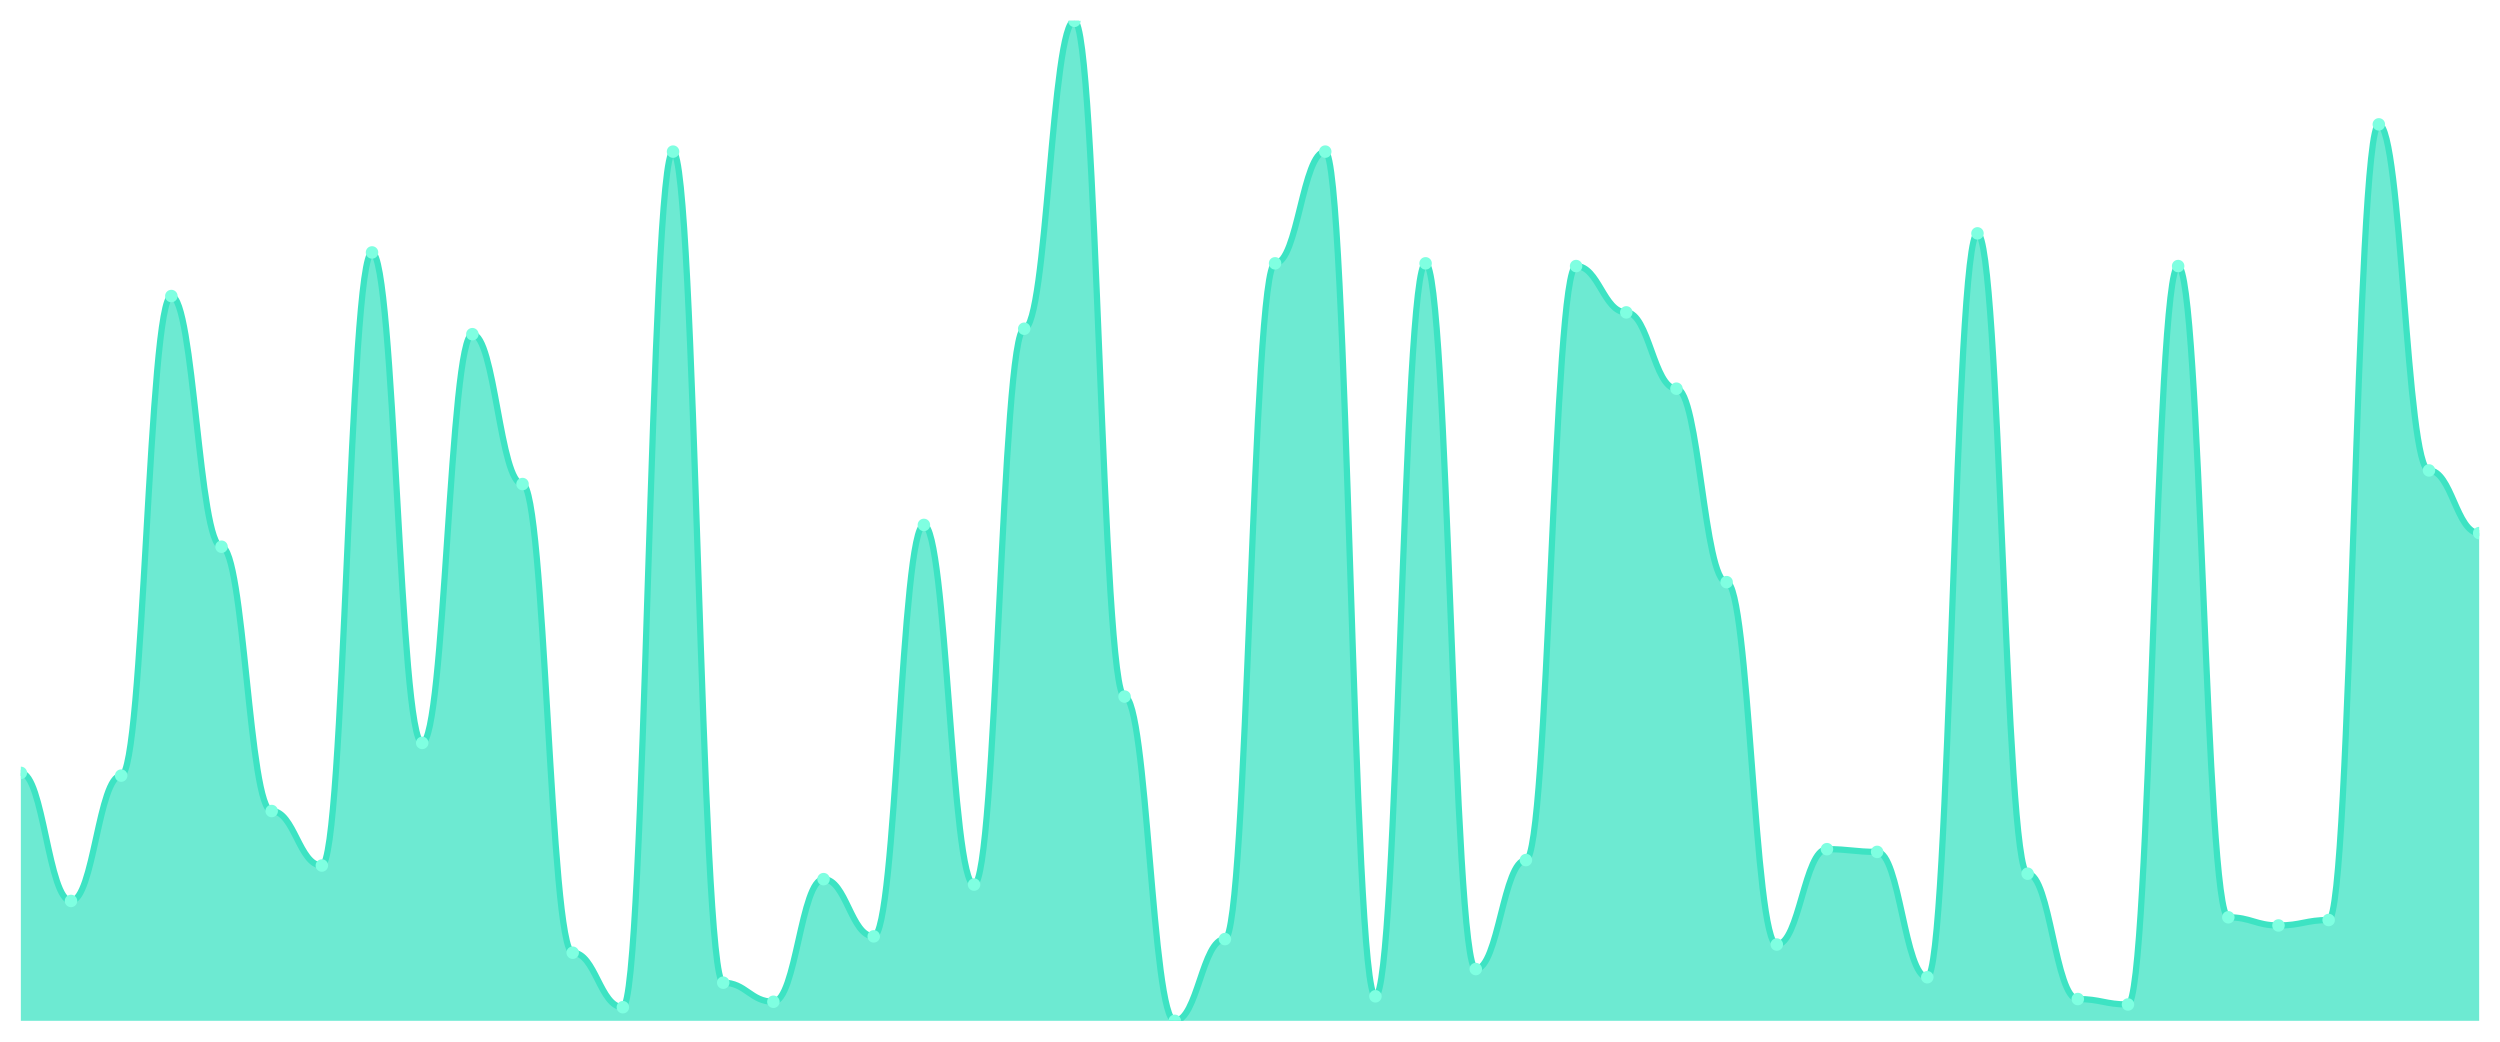
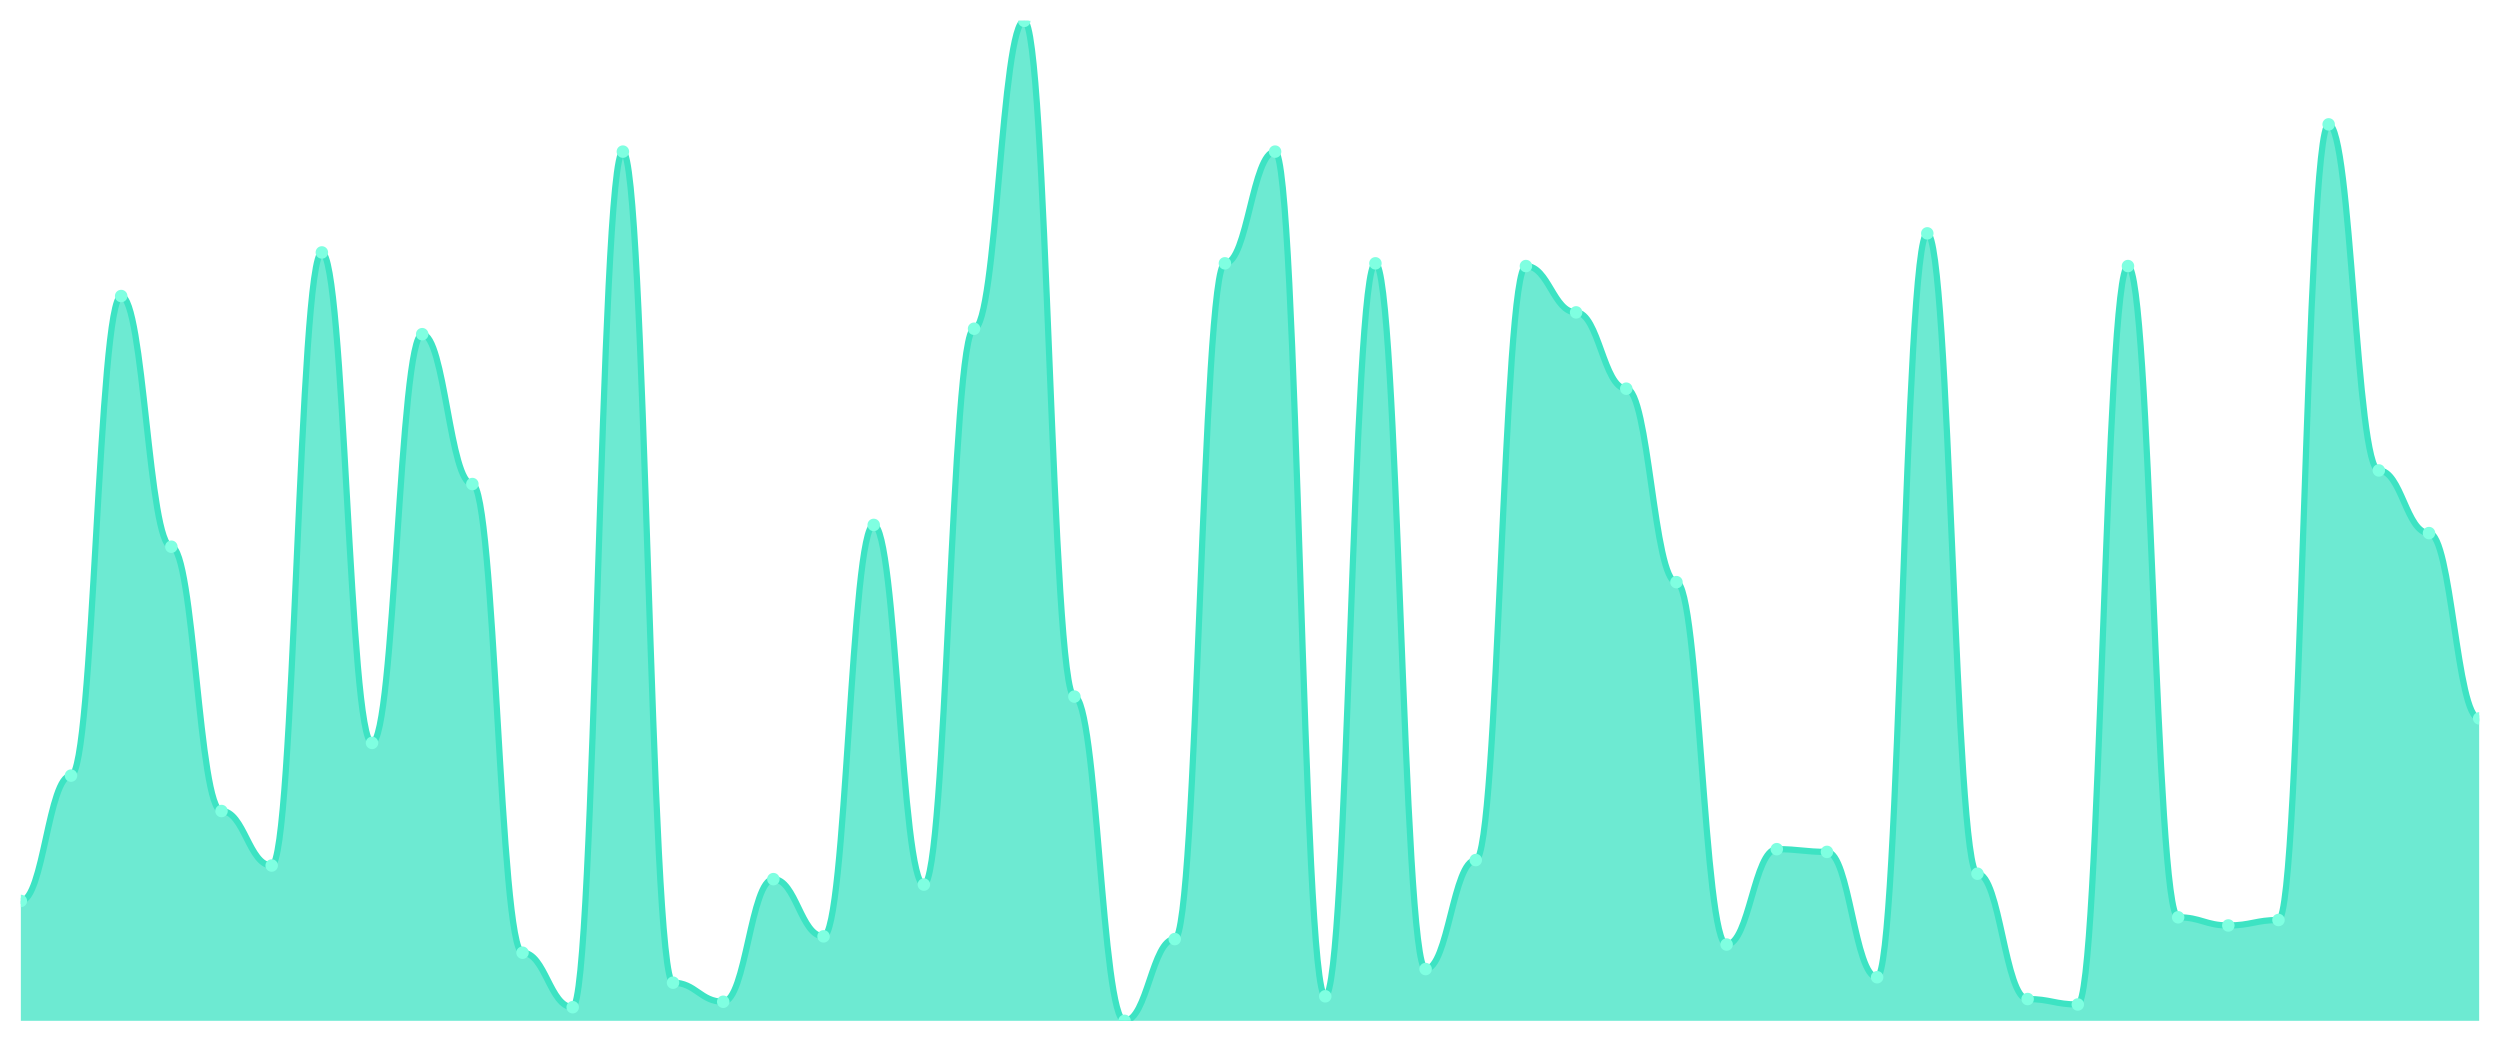
<svg xmlns="http://www.w3.org/2000/svg" viewBox="0 0 1200 500" width="1200" height="500">
  <defs>
    <clipPath id="c">
      <rect x="10" y="10" width="1180" height="480" />
    </clipPath>
  </defs>
  <rect width="1200" height="500" fill="none" />
  <g clip-path="url(#c)">
-     <path d="M 10,490 L 10,370.981 C 20.837,370.981 23.245,432.452 34.082,432.452 C 44.918,432.452 47.327,372.289 58.163,372.289 C 69,372.289 71.408,142.098 82.245,142.098 C 93.082,142.098 95.49,262.425 106.327,262.425 C 117.163,262.425 119.571,389.292 130.408,389.292 C 141.245,389.292 143.653,415.45 154.49,415.45 C 165.327,415.45 167.735,121.172 178.571,121.172 C 189.408,121.172 191.816,356.594 202.653,356.594 C 213.49,356.594 215.898,160.409 226.735,160.409 C 237.571,160.409 239.98,232.343 250.816,232.343 C 261.653,232.343 264.061,457.302 274.898,457.302 C 285.735,457.302 288.143,483.46 298.98,483.46 C 309.816,483.46 312.224,72.779 323.061,72.779 C 333.898,72.779 336.306,471.689 347.143,471.689 C 357.98,471.689 360.388,480.845 371.224,480.845 C 382.061,480.845 384.469,421.989 395.306,421.989 C 406.143,421.989 408.551,449.455 419.388,449.455 C 430.224,449.455 432.633,251.962 443.469,251.962 C 454.306,251.962 456.714,424.605 467.551,424.605 C 478.388,424.605 480.796,157.793 491.633,157.793 C 502.469,157.793 504.878,10 515.714,10 C 526.551,10 528.959,334.36 539.796,334.36 C 550.633,334.36 553.041,490 563.878,490 C 574.714,490 577.122,450.763 587.959,450.763 C 598.796,450.763 601.204,126.403 612.041,126.403 C 622.878,126.403 625.286,72.779 636.122,72.779 C 646.959,72.779 649.367,478.229 660.204,478.229 C 671.041,478.229 673.449,126.403 684.286,126.403 C 695.122,126.403 697.531,465.15 708.367,465.15 C 719.204,465.15 721.612,412.834 732.449,412.834 C 743.286,412.834 745.694,127.711 756.531,127.711 C 767.367,127.711 769.776,149.946 780.612,149.946 C 791.449,149.946 793.857,186.567 804.694,186.567 C 815.531,186.567 817.939,279.428 828.776,279.428 C 839.612,279.428 842.02,453.379 852.857,453.379 C 863.694,453.379 866.102,407.602 876.939,407.602 C 887.776,407.602 890.184,408.91 901.02,408.91 C 911.857,408.91 914.265,469.074 925.102,469.074 C 935.939,469.074 938.347,112.016 949.184,112.016 C 960.02,112.016 962.429,419.373 973.265,419.373 C 984.102,419.373 986.51,479.537 997.347,479.537 C 1008.184,479.537 1010.592,482.153 1021.429,482.153 C 1032.265,482.153 1034.673,127.711 1045.51,127.711 C 1056.347,127.711 1058.755,440.3 1069.592,440.3 C 1080.429,440.3 1082.837,444.223 1093.673,444.223 C 1104.51,444.223 1106.918,441.608 1117.755,441.608 C 1128.592,441.608 1131,59.7 1141.837,59.7 C 1152.673,59.7 1155.082,225.804 1165.918,225.804 C 1176.755,225.804 1179.163,255.886 1190,255.886 L 1190,490 Z" fill="rgba(61,227,195,0.75)" />
-     <path d="M 10,370.981 C 20.837,370.981 23.245,432.452 34.082,432.452 C 44.918,432.452 47.327,372.289 58.163,372.289 C 69,372.289 71.408,142.098 82.245,142.098 C 93.082,142.098 95.49,262.425 106.327,262.425 C 117.163,262.425 119.571,389.292 130.408,389.292 C 141.245,389.292 143.653,415.45 154.49,415.45 C 165.327,415.45 167.735,121.172 178.571,121.172 C 189.408,121.172 191.816,356.594 202.653,356.594 C 213.49,356.594 215.898,160.409 226.735,160.409 C 237.571,160.409 239.98,232.343 250.816,232.343 C 261.653,232.343 264.061,457.302 274.898,457.302 C 285.735,457.302 288.143,483.46 298.98,483.46 C 309.816,483.46 312.224,72.779 323.061,72.779 C 333.898,72.779 336.306,471.689 347.143,471.689 C 357.98,471.689 360.388,480.845 371.224,480.845 C 382.061,480.845 384.469,421.989 395.306,421.989 C 406.143,421.989 408.551,449.455 419.388,449.455 C 430.224,449.455 432.633,251.962 443.469,251.962 C 454.306,251.962 456.714,424.605 467.551,424.605 C 478.388,424.605 480.796,157.793 491.633,157.793 C 502.469,157.793 504.878,10 515.714,10 C 526.551,10 528.959,334.36 539.796,334.36 C 550.633,334.36 553.041,490 563.878,490 C 574.714,490 577.122,450.763 587.959,450.763 C 598.796,450.763 601.204,126.403 612.041,126.403 C 622.878,126.403 625.286,72.779 636.122,72.779 C 646.959,72.779 649.367,478.229 660.204,478.229 C 671.041,478.229 673.449,126.403 684.286,126.403 C 695.122,126.403 697.531,465.15 708.367,465.15 C 719.204,465.15 721.612,412.834 732.449,412.834 C 743.286,412.834 745.694,127.711 756.531,127.711 C 767.367,127.711 769.776,149.946 780.612,149.946 C 791.449,149.946 793.857,186.567 804.694,186.567 C 815.531,186.567 817.939,279.428 828.776,279.428 C 839.612,279.428 842.02,453.379 852.857,453.379 C 863.694,453.379 866.102,407.602 876.939,407.602 C 887.776,407.602 890.184,408.91 901.02,408.91 C 911.857,408.91 914.265,469.074 925.102,469.074 C 935.939,469.074 938.347,112.016 949.184,112.016 C 960.02,112.016 962.429,419.373 973.265,419.373 C 984.102,419.373 986.51,479.537 997.347,479.537 C 1008.184,479.537 1010.592,482.153 1021.429,482.153 C 1032.265,482.153 1034.673,127.711 1045.51,127.711 C 1056.347,127.711 1058.755,440.3 1069.592,440.3 C 1080.429,440.3 1082.837,444.223 1093.673,444.223 C 1104.51,444.223 1106.918,441.608 1117.755,441.608 C 1128.592,441.608 1131,59.7 1141.837,59.7 C 1152.673,59.7 1155.082,225.804 1165.918,225.804 C 1176.755,225.804 1179.163,255.886 1190,255.886" fill="none" stroke="#3de3c3" stroke-width="3" stroke-linecap="round" stroke-linejoin="round" />
-     <circle cx="10" cy="370.981" r="3" fill="#7fffe1" />
-     <circle cx="34.082" cy="432.452" r="3" fill="#7fffe1" />
-     <circle cx="58.163" cy="372.289" r="3" fill="#7fffe1" />
-     <circle cx="82.245" cy="142.098" r="3" fill="#7fffe1" />
-     <circle cx="106.327" cy="262.425" r="3" fill="#7fffe1" />
-     <circle cx="130.408" cy="389.292" r="3" fill="#7fffe1" />
-     <circle cx="154.49" cy="415.45" r="3" fill="#7fffe1" />
-     <circle cx="178.571" cy="121.172" r="3" fill="#7fffe1" />
-     <circle cx="202.653" cy="356.594" r="3" fill="#7fffe1" />
-     <circle cx="226.735" cy="160.409" r="3" fill="#7fffe1" />
-     <circle cx="250.816" cy="232.343" r="3" fill="#7fffe1" />
-     <circle cx="274.898" cy="457.302" r="3" fill="#7fffe1" />
-     <circle cx="298.98" cy="483.46" r="3" fill="#7fffe1" />
-     <circle cx="323.061" cy="72.779" r="3" fill="#7fffe1" />
-     <circle cx="347.143" cy="471.689" r="3" fill="#7fffe1" />
-     <circle cx="371.224" cy="480.845" r="3" fill="#7fffe1" />
-     <circle cx="395.306" cy="421.989" r="3" fill="#7fffe1" />
-     <circle cx="419.388" cy="449.455" r="3" fill="#7fffe1" />
-     <circle cx="443.469" cy="251.962" r="3" fill="#7fffe1" />
-     <circle cx="467.551" cy="424.605" r="3" fill="#7fffe1" />
-     <circle cx="491.633" cy="157.793" r="3" fill="#7fffe1" />
-     <circle cx="515.714" cy="10" r="3" fill="#7fffe1" />
-     <circle cx="539.796" cy="334.36" r="3" fill="#7fffe1" />
-     <circle cx="563.878" cy="490" r="3" fill="#7fffe1" />
-     <circle cx="587.959" cy="450.763" r="3" fill="#7fffe1" />
-     <circle cx="612.041" cy="126.403" r="3" fill="#7fffe1" />
-     <circle cx="636.122" cy="72.779" r="3" fill="#7fffe1" />
-     <circle cx="660.204" cy="478.229" r="3" fill="#7fffe1" />
-     <circle cx="684.286" cy="126.403" r="3" fill="#7fffe1" />
-     <circle cx="708.367" cy="465.15" r="3" fill="#7fffe1" />
-     <circle cx="732.449" cy="412.834" r="3" fill="#7fffe1" />
-     <circle cx="756.531" cy="127.711" r="3" fill="#7fffe1" />
-     <circle cx="780.612" cy="149.946" r="3" fill="#7fffe1" />
-     <circle cx="804.694" cy="186.567" r="3" fill="#7fffe1" />
-     <circle cx="828.776" cy="279.428" r="3" fill="#7fffe1" />
-     <circle cx="852.857" cy="453.379" r="3" fill="#7fffe1" />
-     <circle cx="876.939" cy="407.602" r="3" fill="#7fffe1" />
-     <circle cx="901.02" cy="408.91" r="3" fill="#7fffe1" />
-     <circle cx="925.102" cy="469.074" r="3" fill="#7fffe1" />
-     <circle cx="949.184" cy="112.016" r="3" fill="#7fffe1" />
-     <circle cx="973.265" cy="419.373" r="3" fill="#7fffe1" />
-     <circle cx="997.347" cy="479.537" r="3" fill="#7fffe1" />
-     <circle cx="1021.429" cy="482.153" r="3" fill="#7fffe1" />
-     <circle cx="1045.51" cy="127.711" r="3" fill="#7fffe1" />
-     <circle cx="1069.592" cy="440.3" r="3" fill="#7fffe1" />
-     <circle cx="1093.673" cy="444.223" r="3" fill="#7fffe1" />
-     <circle cx="1117.755" cy="441.608" r="3" fill="#7fffe1" />
-     <circle cx="1141.837" cy="59.7" r="3" fill="#7fffe1" />
-     <circle cx="1165.918" cy="225.804" r="3" fill="#7fffe1" />
-     <circle cx="1190" cy="255.886" r="3" fill="#7fffe1" />
+     <path d="M 10,490 L 10,432.452 C 20.837,432.452 23.245,372.289 34.082,372.289 C 44.918,372.289 47.327,142.098 58.163,142.098 C 69,142.098 71.408,262.425 82.245,262.425 C 93.082,262.425 95.49,389.292 106.327,389.292 C 117.163,389.292 119.571,415.45 130.408,415.45 C 141.245,415.45 143.653,121.172 154.49,121.172 C 165.327,121.172 167.735,356.594 178.571,356.594 C 189.408,356.594 191.816,160.409 202.653,160.409 C 213.49,160.409 215.898,232.343 226.735,232.343 C 237.571,232.343 239.98,457.302 250.816,457.302 C 261.653,457.302 264.061,483.46 274.898,483.46 C 285.735,483.46 288.143,72.779 298.98,72.779 C 309.816,72.779 312.224,471.689 323.061,471.689 C 333.898,471.689 336.306,480.845 347.143,480.845 C 357.98,480.845 360.388,421.989 371.224,421.989 C 382.061,421.989 384.469,449.455 395.306,449.455 C 406.143,449.455 408.551,251.962 419.388,251.962 C 430.224,251.962 432.633,424.605 443.469,424.605 C 454.306,424.605 456.714,157.793 467.551,157.793 C 478.388,157.793 480.796,10 491.633,10 C 502.469,10 504.878,334.36 515.714,334.36 C 526.551,334.36 528.959,490 539.796,490 C 550.633,490 553.041,450.763 563.878,450.763 C 574.714,450.763 577.122,126.403 587.959,126.403 C 598.796,126.403 601.204,72.779 612.041,72.779 C 622.878,72.779 625.286,478.229 636.122,478.229 C 646.959,478.229 649.367,126.403 660.204,126.403 C 671.041,126.403 673.449,465.15 684.286,465.15 C 695.122,465.15 697.531,412.834 708.367,412.834 C 719.204,412.834 721.612,127.711 732.449,127.711 C 743.286,127.711 745.694,149.946 756.531,149.946 C 767.367,149.946 769.776,186.567 780.612,186.567 C 791.449,186.567 793.857,279.428 804.694,279.428 C 815.531,279.428 817.939,453.379 828.776,453.379 C 839.612,453.379 842.02,407.602 852.857,407.602 C 863.694,407.602 866.102,408.91 876.939,408.91 C 887.776,408.91 890.184,469.074 901.02,469.074 C 911.857,469.074 914.265,112.016 925.102,112.016 C 935.939,112.016 938.347,419.373 949.184,419.373 C 960.02,419.373 962.429,479.537 973.265,479.537 C 984.102,479.537 986.51,482.153 997.347,482.153 C 1008.184,482.153 1010.592,127.711 1021.429,127.711 C 1032.265,127.711 1034.673,440.3 1045.51,440.3 C 1056.347,440.3 1058.755,444.223 1069.592,444.223 C 1080.429,444.223 1082.837,441.608 1093.673,441.608 C 1104.51,441.608 1106.918,59.7 1117.755,59.7 C 1128.592,59.7 1131,225.804 1141.837,225.804 C 1152.673,225.804 1155.082,255.886 1165.918,255.886 C 1176.755,255.886 1179.163,344.823 1190,344.823 L 1190,490 Z" fill="rgba(61,227,195,0.75)" />
+     <path d="M 10,432.452 C 20.837,432.452 23.245,372.289 34.082,372.289 C 44.918,372.289 47.327,142.098 58.163,142.098 C 69,142.098 71.408,262.425 82.245,262.425 C 93.082,262.425 95.49,389.292 106.327,389.292 C 117.163,389.292 119.571,415.45 130.408,415.45 C 141.245,415.45 143.653,121.172 154.49,121.172 C 165.327,121.172 167.735,356.594 178.571,356.594 C 189.408,356.594 191.816,160.409 202.653,160.409 C 213.49,160.409 215.898,232.343 226.735,232.343 C 237.571,232.343 239.98,457.302 250.816,457.302 C 261.653,457.302 264.061,483.46 274.898,483.46 C 285.735,483.46 288.143,72.779 298.98,72.779 C 309.816,72.779 312.224,471.689 323.061,471.689 C 333.898,471.689 336.306,480.845 347.143,480.845 C 357.98,480.845 360.388,421.989 371.224,421.989 C 382.061,421.989 384.469,449.455 395.306,449.455 C 406.143,449.455 408.551,251.962 419.388,251.962 C 430.224,251.962 432.633,424.605 443.469,424.605 C 454.306,424.605 456.714,157.793 467.551,157.793 C 478.388,157.793 480.796,10 491.633,10 C 502.469,10 504.878,334.36 515.714,334.36 C 526.551,334.36 528.959,490 539.796,490 C 550.633,490 553.041,450.763 563.878,450.763 C 574.714,450.763 577.122,126.403 587.959,126.403 C 598.796,126.403 601.204,72.779 612.041,72.779 C 622.878,72.779 625.286,478.229 636.122,478.229 C 646.959,478.229 649.367,126.403 660.204,126.403 C 671.041,126.403 673.449,465.15 684.286,465.15 C 695.122,465.15 697.531,412.834 708.367,412.834 C 719.204,412.834 721.612,127.711 732.449,127.711 C 743.286,127.711 745.694,149.946 756.531,149.946 C 767.367,149.946 769.776,186.567 780.612,186.567 C 791.449,186.567 793.857,279.428 804.694,279.428 C 815.531,279.428 817.939,453.379 828.776,453.379 C 839.612,453.379 842.02,407.602 852.857,407.602 C 863.694,407.602 866.102,408.91 876.939,408.91 C 887.776,408.91 890.184,469.074 901.02,469.074 C 911.857,469.074 914.265,112.016 925.102,112.016 C 935.939,112.016 938.347,419.373 949.184,419.373 C 960.02,419.373 962.429,479.537 973.265,479.537 C 984.102,479.537 986.51,482.153 997.347,482.153 C 1008.184,482.153 1010.592,127.711 1021.429,127.711 C 1032.265,127.711 1034.673,440.3 1045.51,440.3 C 1056.347,440.3 1058.755,444.223 1069.592,444.223 C 1080.429,444.223 1082.837,441.608 1093.673,441.608 C 1104.51,441.608 1106.918,59.7 1117.755,59.7 C 1128.592,59.7 1131,225.804 1141.837,225.804 C 1152.673,225.804 1155.082,255.886 1165.918,255.886 C 1176.755,255.886 1179.163,344.823 1190,344.823" fill="none" stroke="#3de3c3" stroke-width="3" stroke-linecap="round" stroke-linejoin="round" />
+     <circle cx="10" cy="432.452" r="3" fill="#7fffe1" />
+     <circle cx="34.082" cy="372.289" r="3" fill="#7fffe1" />
+     <circle cx="58.163" cy="142.098" r="3" fill="#7fffe1" />
+     <circle cx="82.245" cy="262.425" r="3" fill="#7fffe1" />
+     <circle cx="106.327" cy="389.292" r="3" fill="#7fffe1" />
+     <circle cx="130.408" cy="415.45" r="3" fill="#7fffe1" />
+     <circle cx="154.49" cy="121.172" r="3" fill="#7fffe1" />
+     <circle cx="178.571" cy="356.594" r="3" fill="#7fffe1" />
+     <circle cx="202.653" cy="160.409" r="3" fill="#7fffe1" />
+     <circle cx="226.735" cy="232.343" r="3" fill="#7fffe1" />
+     <circle cx="250.816" cy="457.302" r="3" fill="#7fffe1" />
+     <circle cx="274.898" cy="483.46" r="3" fill="#7fffe1" />
+     <circle cx="298.98" cy="72.779" r="3" fill="#7fffe1" />
+     <circle cx="323.061" cy="471.689" r="3" fill="#7fffe1" />
+     <circle cx="347.143" cy="480.845" r="3" fill="#7fffe1" />
+     <circle cx="371.224" cy="421.989" r="3" fill="#7fffe1" />
+     <circle cx="395.306" cy="449.455" r="3" fill="#7fffe1" />
+     <circle cx="419.388" cy="251.962" r="3" fill="#7fffe1" />
+     <circle cx="443.469" cy="424.605" r="3" fill="#7fffe1" />
+     <circle cx="467.551" cy="157.793" r="3" fill="#7fffe1" />
+     <circle cx="491.633" cy="10" r="3" fill="#7fffe1" />
+     <circle cx="515.714" cy="334.36" r="3" fill="#7fffe1" />
+     <circle cx="539.796" cy="490" r="3" fill="#7fffe1" />
+     <circle cx="563.878" cy="450.763" r="3" fill="#7fffe1" />
+     <circle cx="587.959" cy="126.403" r="3" fill="#7fffe1" />
+     <circle cx="612.041" cy="72.779" r="3" fill="#7fffe1" />
+     <circle cx="636.122" cy="478.229" r="3" fill="#7fffe1" />
+     <circle cx="660.204" cy="126.403" r="3" fill="#7fffe1" />
+     <circle cx="684.286" cy="465.15" r="3" fill="#7fffe1" />
+     <circle cx="708.367" cy="412.834" r="3" fill="#7fffe1" />
+     <circle cx="732.449" cy="127.711" r="3" fill="#7fffe1" />
+     <circle cx="756.531" cy="149.946" r="3" fill="#7fffe1" />
+     <circle cx="780.612" cy="186.567" r="3" fill="#7fffe1" />
+     <circle cx="804.694" cy="279.428" r="3" fill="#7fffe1" />
+     <circle cx="828.776" cy="453.379" r="3" fill="#7fffe1" />
+     <circle cx="852.857" cy="407.602" r="3" fill="#7fffe1" />
+     <circle cx="876.939" cy="408.91" r="3" fill="#7fffe1" />
+     <circle cx="901.02" cy="469.074" r="3" fill="#7fffe1" />
+     <circle cx="925.102" cy="112.016" r="3" fill="#7fffe1" />
+     <circle cx="949.184" cy="419.373" r="3" fill="#7fffe1" />
+     <circle cx="973.265" cy="479.537" r="3" fill="#7fffe1" />
+     <circle cx="997.347" cy="482.153" r="3" fill="#7fffe1" />
+     <circle cx="1021.429" cy="127.711" r="3" fill="#7fffe1" />
+     <circle cx="1045.51" cy="440.3" r="3" fill="#7fffe1" />
+     <circle cx="1069.592" cy="444.223" r="3" fill="#7fffe1" />
+     <circle cx="1093.673" cy="441.608" r="3" fill="#7fffe1" />
+     <circle cx="1117.755" cy="59.7" r="3" fill="#7fffe1" />
+     <circle cx="1141.837" cy="225.804" r="3" fill="#7fffe1" />
+     <circle cx="1165.918" cy="255.886" r="3" fill="#7fffe1" />
+     <circle cx="1190" cy="344.823" r="3" fill="#7fffe1" />
  </g>
</svg>
